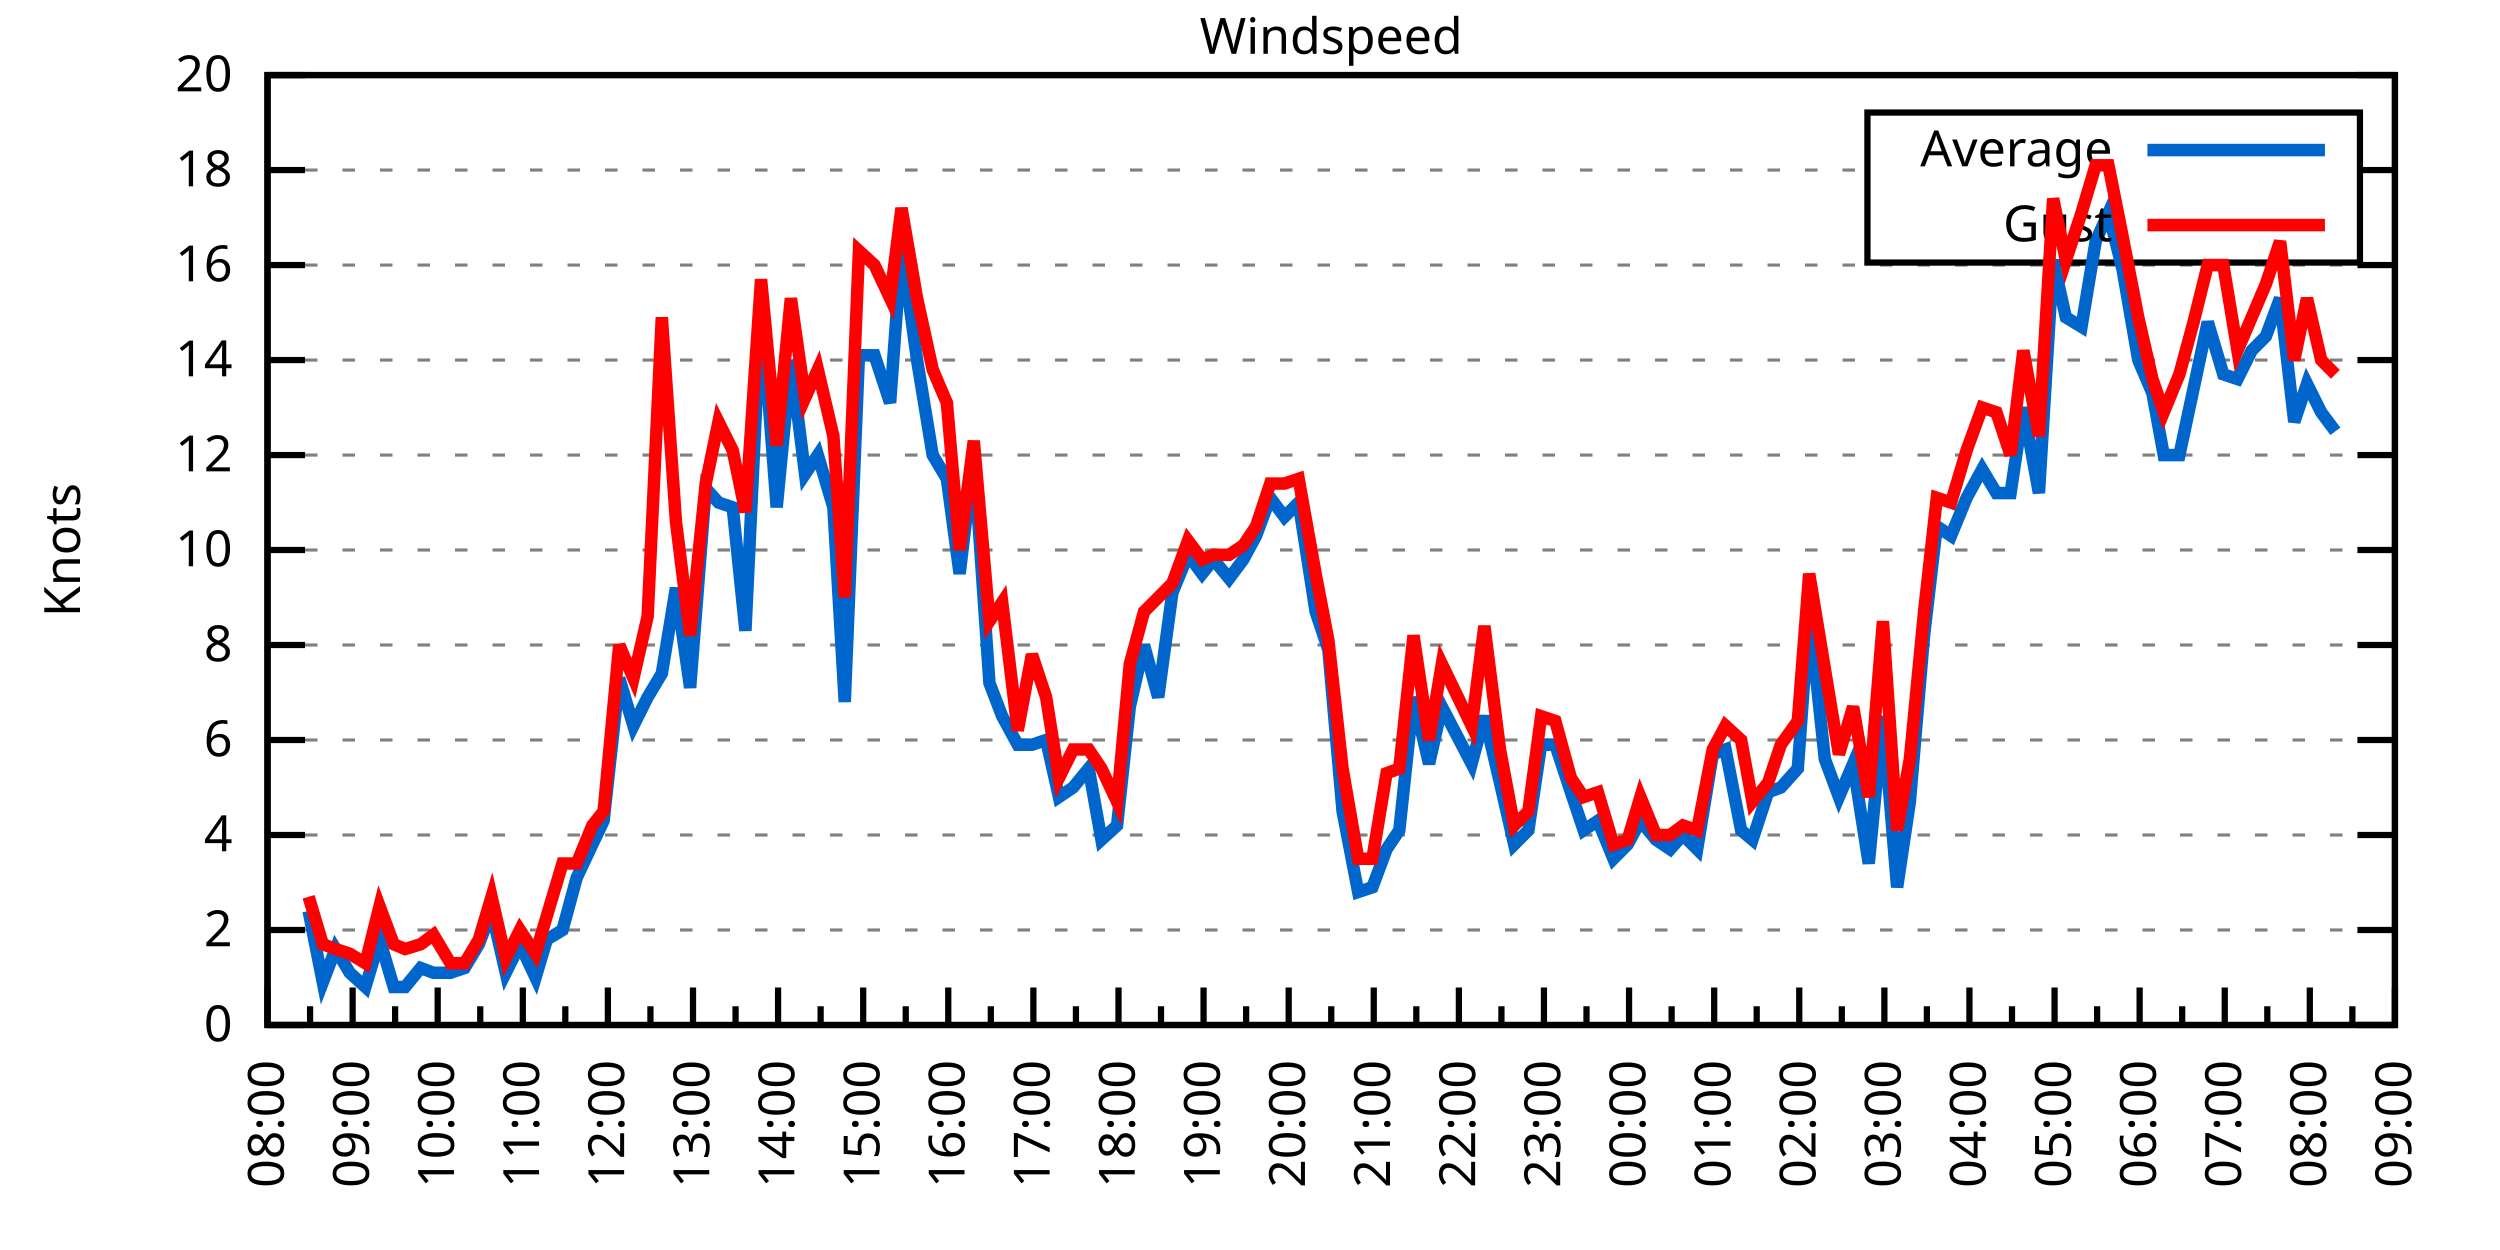
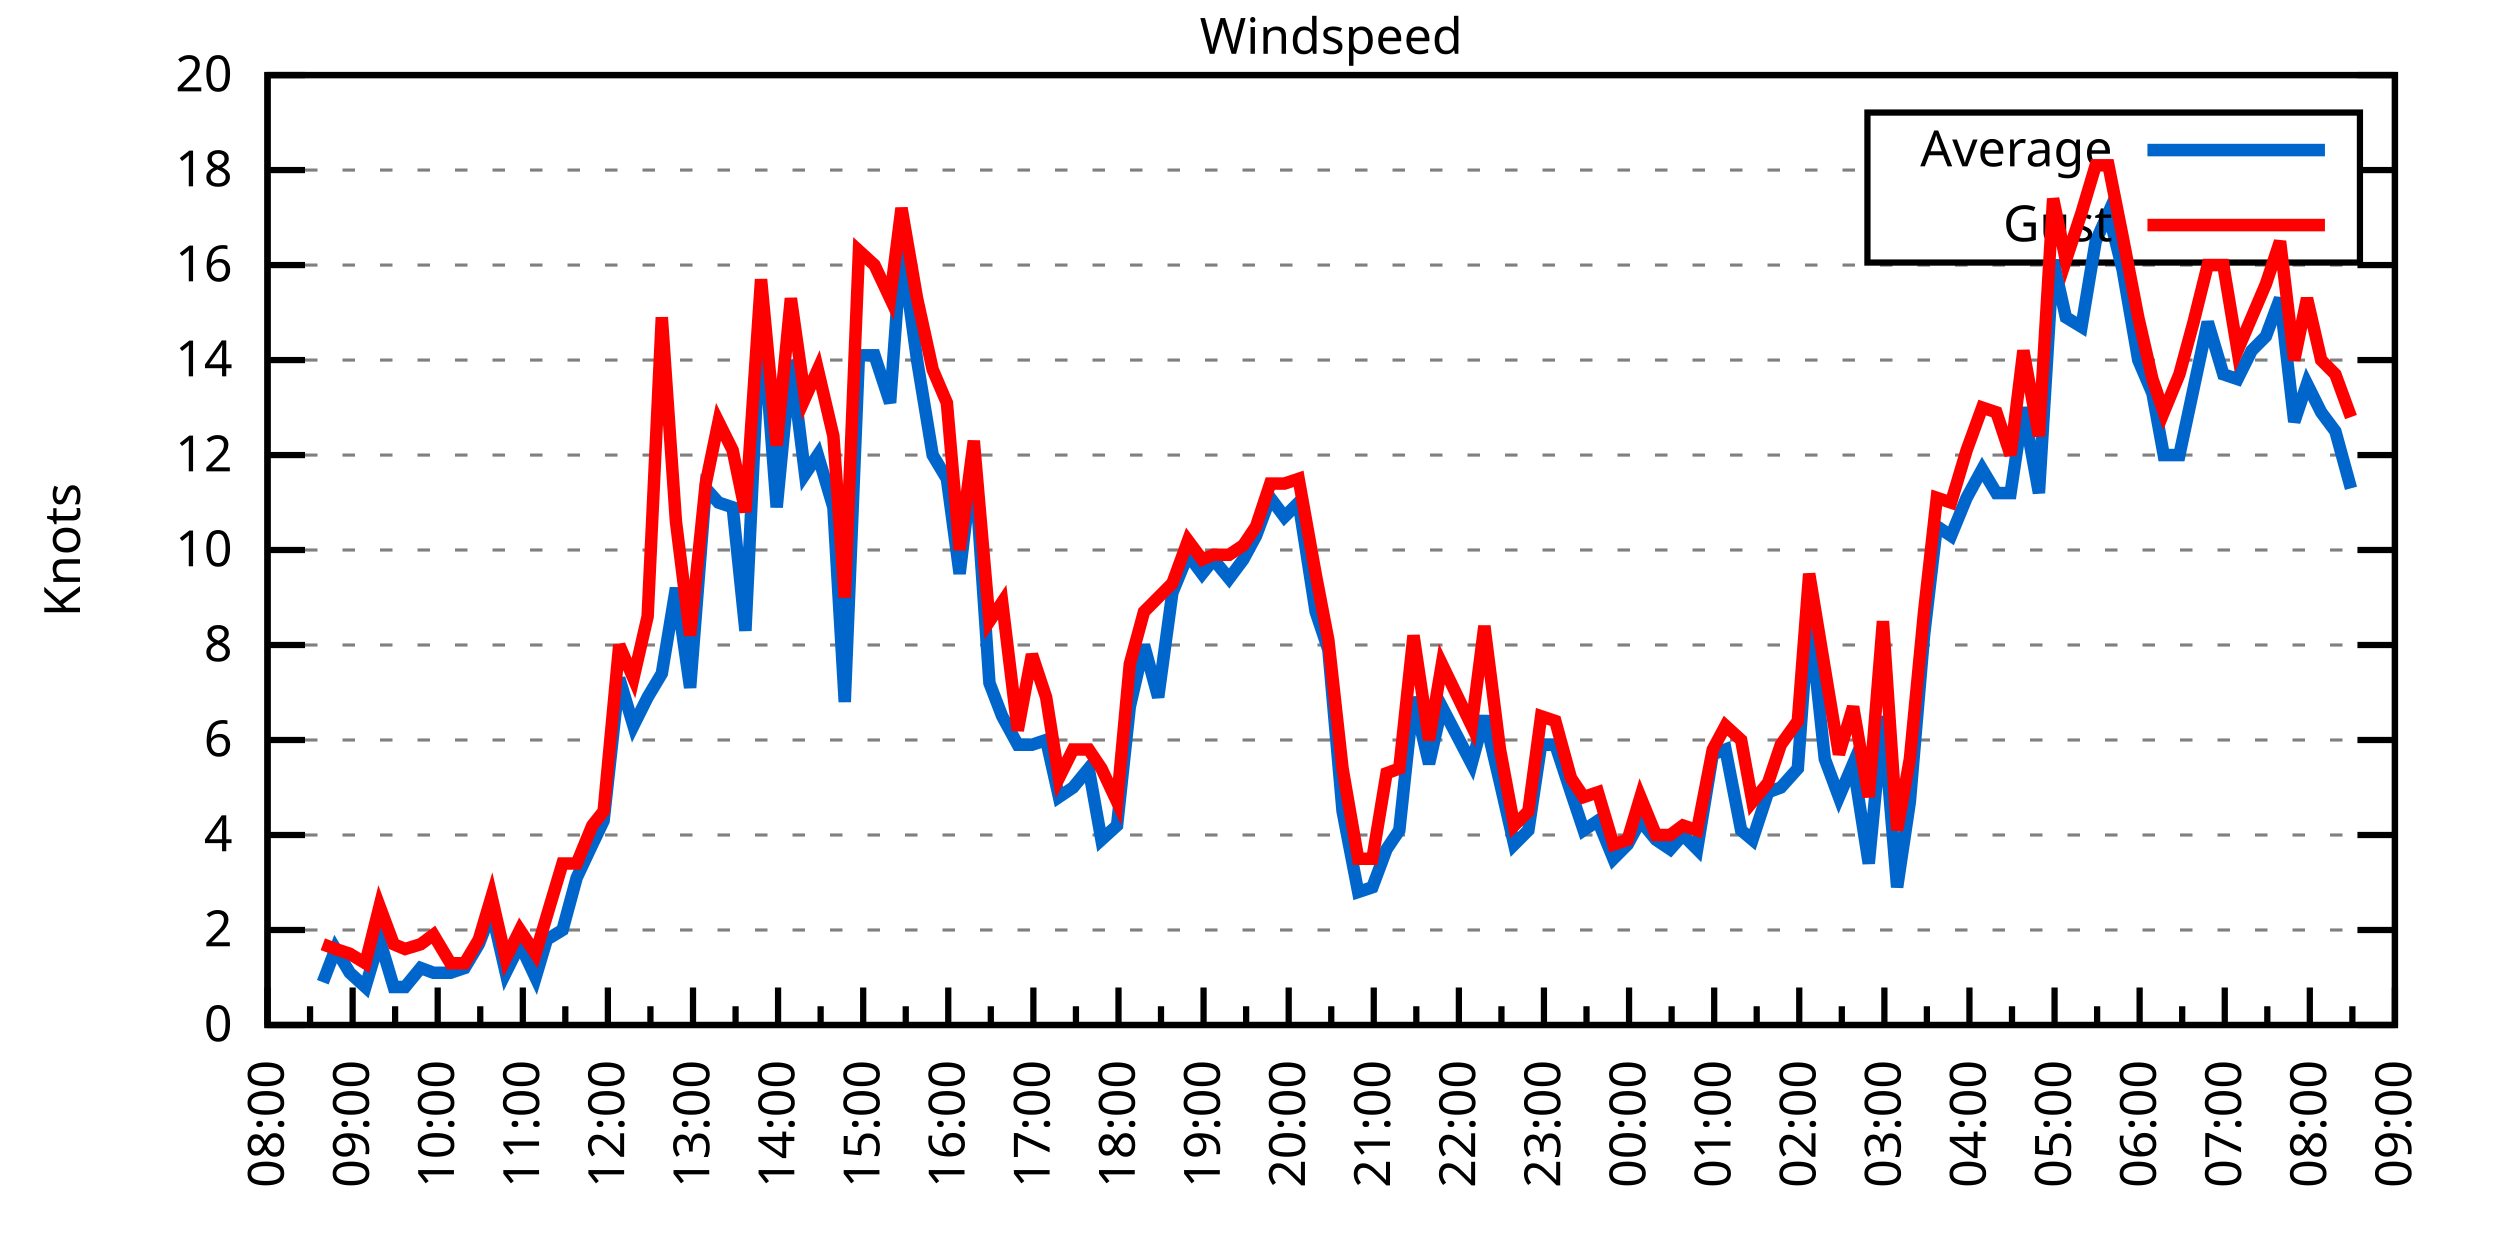
<svg xmlns="http://www.w3.org/2000/svg" xmlns:xlink="http://www.w3.org/1999/xlink" width="400" height="200" viewBox="0 0 400 200">
  <g id="gnuplot_canvas">
    <rect x="0" y="0" width="400" height="200" fill="none" />
    <defs>
      <circle id="gpDot" r="0.5" stroke-width="0.5" stroke="currentColor" />
      <path id="gpPt0" stroke-width="0.333" stroke="currentColor" d="M-1,0 h2 M0,-1 v2" />
      <path id="gpPt1" stroke-width="0.333" stroke="currentColor" d="M-1,-1 L1,1 M1,-1 L-1,1" />
      <path id="gpPt2" stroke-width="0.333" stroke="currentColor" d="M-1,0 L1,0 M0,-1 L0,1 M-1,-1 L1,1 M-1,1 L1,-1" />
      <rect id="gpPt3" stroke-width="0.333" stroke="currentColor" x="-1" y="-1" width="2" height="2" />
      <rect id="gpPt4" stroke-width="0.333" stroke="currentColor" fill="currentColor" x="-1" y="-1" width="2" height="2" />
      <circle id="gpPt5" stroke-width="0.333" stroke="currentColor" cx="0" cy="0" r="1" />
      <use xlink:href="#gpPt5" id="gpPt6" fill="currentColor" stroke="none" />
      <path id="gpPt7" stroke-width="0.333" stroke="currentColor" d="M0,-1.33 L-1.33,0.67 L1.33,0.67 z" />
      <use xlink:href="#gpPt7" id="gpPt8" fill="currentColor" stroke="none" />
      <use xlink:href="#gpPt7" id="gpPt9" stroke="currentColor" transform="rotate(180)" />
      <use xlink:href="#gpPt9" id="gpPt10" fill="currentColor" stroke="none" />
      <use xlink:href="#gpPt3" id="gpPt11" stroke="currentColor" transform="rotate(45)" />
      <use xlink:href="#gpPt11" id="gpPt12" fill="currentColor" stroke="none" />
      <path id="gpPt13" stroke-width="0.333" stroke="currentColor" d="M0,1.330 L1.265,0.411 L0.782,-1.067 L-0.782,-1.076 L-1.265,0.411 z" />
      <use xlink:href="#gpPt13" id="gpPt14" fill="currentColor" stroke="none" />
      <filter id="textbox" filterUnits="objectBoundingBox" x="0" y="0" height="1" width="1">
        <feFlood flood-color="white" flood-opacity="1" result="bgnd" />
        <feComposite in="SourceGraphic" in2="bgnd" operator="atop" />
      </filter>
      <filter id="greybox" filterUnits="objectBoundingBox" x="0" y="0" height="1" width="1">
        <feFlood flood-color="lightgrey" flood-opacity="1" result="grey" />
        <feComposite in="SourceGraphic" in2="grey" operator="atop" />
      </filter>
    </defs>
    <g fill="none" color="white" stroke="currentColor" stroke-width="1.00" stroke-linecap="butt" stroke-linejoin="miter">
</g>
    <g fill="none" color="black" stroke="currentColor" stroke-width="1.00" stroke-linecap="butt" stroke-linejoin="miter">
      <g stroke="none" shape-rendering="crispEdges">
        <polygon fill="rgb(255, 255, 255)" points="42.80,164.00 383.18,164.00 383.18,12.02 42.80,12.02 " />
      </g>
    </g>
    <g fill="none" color="black" stroke="currentColor" stroke-width="1.00" stroke-linecap="butt" stroke-linejoin="miter">
</g>
    <g fill="none" color="black" stroke="black" stroke-width="0.50" stroke-linecap="butt" stroke-linejoin="miter">
</g>
    <g fill="none" color="gray" stroke="currentColor" stroke-width="0.50" stroke-linecap="butt" stroke-linejoin="miter">
      <path stroke="gray" stroke-dasharray="2,4" class="gridline" d="M42.80,164.00 L383.19,164.00  " />
    </g>
    <g fill="none" color="gray" stroke="gray" stroke-width="1.00" stroke-linecap="butt" stroke-linejoin="miter">
</g>
    <g fill="none" color="black" stroke="currentColor" stroke-width="1.00" stroke-linecap="butt" stroke-linejoin="miter">
      <path stroke="black" d="M42.80,164.00 L48.80,164.00 M383.19,164.00 L377.19,164.00  " />
      <g transform="translate(37.20,166.60)" stroke="none" fill="black" font-family="Sans" font-size="8.00" text-anchor="end">
        <text>
          <tspan font-family="Sans"> 0</tspan>
        </text>
      </g>
    </g>
    <g fill="none" color="black" stroke="currentColor" stroke-width="1.00" stroke-linecap="butt" stroke-linejoin="miter">
</g>
    <g fill="none" color="black" stroke="black" stroke-width="0.50" stroke-linecap="butt" stroke-linejoin="miter">
</g>
    <g fill="none" color="gray" stroke="currentColor" stroke-width="0.50" stroke-linecap="butt" stroke-linejoin="miter">
      <path stroke="gray" stroke-dasharray="2,4" class="gridline" d="M42.80,148.80 L383.19,148.80  " />
    </g>
    <g fill="none" color="gray" stroke="gray" stroke-width="1.00" stroke-linecap="butt" stroke-linejoin="miter">
</g>
    <g fill="none" color="black" stroke="currentColor" stroke-width="1.00" stroke-linecap="butt" stroke-linejoin="miter">
      <path stroke="black" d="M42.80,148.80 L48.80,148.80 M383.19,148.80 L377.19,148.80  " />
      <g transform="translate(37.20,151.40)" stroke="none" fill="black" font-family="Sans" font-size="8.00" text-anchor="end">
        <text>
          <tspan font-family="Sans"> 2</tspan>
        </text>
      </g>
    </g>
    <g fill="none" color="black" stroke="currentColor" stroke-width="1.00" stroke-linecap="butt" stroke-linejoin="miter">
</g>
    <g fill="none" color="black" stroke="black" stroke-width="0.50" stroke-linecap="butt" stroke-linejoin="miter">
</g>
    <g fill="none" color="gray" stroke="currentColor" stroke-width="0.50" stroke-linecap="butt" stroke-linejoin="miter">
      <path stroke="gray" stroke-dasharray="2,4" class="gridline" d="M42.80,133.60 L383.19,133.60  " />
    </g>
    <g fill="none" color="gray" stroke="gray" stroke-width="1.00" stroke-linecap="butt" stroke-linejoin="miter">
</g>
    <g fill="none" color="black" stroke="currentColor" stroke-width="1.00" stroke-linecap="butt" stroke-linejoin="miter">
      <path stroke="black" d="M42.80,133.60 L48.80,133.60 M383.19,133.60 L377.19,133.60  " />
      <g transform="translate(37.20,136.20)" stroke="none" fill="black" font-family="Sans" font-size="8.00" text-anchor="end">
        <text>
          <tspan font-family="Sans"> 4</tspan>
        </text>
      </g>
    </g>
    <g fill="none" color="black" stroke="currentColor" stroke-width="1.00" stroke-linecap="butt" stroke-linejoin="miter">
</g>
    <g fill="none" color="black" stroke="black" stroke-width="0.50" stroke-linecap="butt" stroke-linejoin="miter">
</g>
    <g fill="none" color="gray" stroke="currentColor" stroke-width="0.50" stroke-linecap="butt" stroke-linejoin="miter">
      <path stroke="gray" stroke-dasharray="2,4" class="gridline" d="M42.80,118.40 L383.19,118.40  " />
    </g>
    <g fill="none" color="gray" stroke="gray" stroke-width="1.00" stroke-linecap="butt" stroke-linejoin="miter">
</g>
    <g fill="none" color="black" stroke="currentColor" stroke-width="1.00" stroke-linecap="butt" stroke-linejoin="miter">
      <path stroke="black" d="M42.80,118.40 L48.80,118.40 M383.19,118.40 L377.19,118.40  " />
      <g transform="translate(37.20,121.00)" stroke="none" fill="black" font-family="Sans" font-size="8.00" text-anchor="end">
        <text>
          <tspan font-family="Sans"> 6</tspan>
        </text>
      </g>
    </g>
    <g fill="none" color="black" stroke="currentColor" stroke-width="1.00" stroke-linecap="butt" stroke-linejoin="miter">
</g>
    <g fill="none" color="black" stroke="black" stroke-width="0.50" stroke-linecap="butt" stroke-linejoin="miter">
</g>
    <g fill="none" color="gray" stroke="currentColor" stroke-width="0.50" stroke-linecap="butt" stroke-linejoin="miter">
      <path stroke="gray" stroke-dasharray="2,4" class="gridline" d="M42.80,103.20 L383.19,103.20  " />
    </g>
    <g fill="none" color="gray" stroke="gray" stroke-width="1.00" stroke-linecap="butt" stroke-linejoin="miter">
</g>
    <g fill="none" color="black" stroke="currentColor" stroke-width="1.00" stroke-linecap="butt" stroke-linejoin="miter">
      <path stroke="black" d="M42.80,103.20 L48.80,103.20 M383.19,103.20 L377.19,103.20  " />
      <g transform="translate(37.20,105.80)" stroke="none" fill="black" font-family="Sans" font-size="8.00" text-anchor="end">
        <text>
          <tspan font-family="Sans"> 8</tspan>
        </text>
      </g>
    </g>
    <g fill="none" color="black" stroke="currentColor" stroke-width="1.00" stroke-linecap="butt" stroke-linejoin="miter">
</g>
    <g fill="none" color="black" stroke="black" stroke-width="0.50" stroke-linecap="butt" stroke-linejoin="miter">
</g>
    <g fill="none" color="gray" stroke="currentColor" stroke-width="0.50" stroke-linecap="butt" stroke-linejoin="miter">
      <path stroke="gray" stroke-dasharray="2,4" class="gridline" d="M42.80,88.00 L383.19,88.00  " />
    </g>
    <g fill="none" color="gray" stroke="gray" stroke-width="1.00" stroke-linecap="butt" stroke-linejoin="miter">
</g>
    <g fill="none" color="black" stroke="currentColor" stroke-width="1.00" stroke-linecap="butt" stroke-linejoin="miter">
      <path stroke="black" d="M42.80,88.00 L48.80,88.00 M383.19,88.00 L377.19,88.00  " />
      <g transform="translate(37.20,90.60)" stroke="none" fill="black" font-family="Sans" font-size="8.00" text-anchor="end">
        <text>
          <tspan font-family="Sans"> 10</tspan>
        </text>
      </g>
    </g>
    <g fill="none" color="black" stroke="currentColor" stroke-width="1.00" stroke-linecap="butt" stroke-linejoin="miter">
</g>
    <g fill="none" color="black" stroke="black" stroke-width="0.50" stroke-linecap="butt" stroke-linejoin="miter">
</g>
    <g fill="none" color="gray" stroke="currentColor" stroke-width="0.50" stroke-linecap="butt" stroke-linejoin="miter">
      <path stroke="gray" stroke-dasharray="2,4" class="gridline" d="M42.80,72.81 L383.19,72.81  " />
    </g>
    <g fill="none" color="gray" stroke="gray" stroke-width="1.00" stroke-linecap="butt" stroke-linejoin="miter">
</g>
    <g fill="none" color="black" stroke="currentColor" stroke-width="1.00" stroke-linecap="butt" stroke-linejoin="miter">
      <path stroke="black" d="M42.80,72.81 L48.80,72.81 M383.19,72.81 L377.19,72.81  " />
      <g transform="translate(37.20,75.41)" stroke="none" fill="black" font-family="Sans" font-size="8.00" text-anchor="end">
        <text>
          <tspan font-family="Sans"> 12</tspan>
        </text>
      </g>
    </g>
    <g fill="none" color="black" stroke="currentColor" stroke-width="1.00" stroke-linecap="butt" stroke-linejoin="miter">
</g>
    <g fill="none" color="black" stroke="black" stroke-width="0.50" stroke-linecap="butt" stroke-linejoin="miter">
</g>
    <g fill="none" color="gray" stroke="currentColor" stroke-width="0.50" stroke-linecap="butt" stroke-linejoin="miter">
      <path stroke="gray" stroke-dasharray="2,4" class="gridline" d="M42.80,57.61 L383.19,57.61  " />
    </g>
    <g fill="none" color="gray" stroke="gray" stroke-width="1.00" stroke-linecap="butt" stroke-linejoin="miter">
</g>
    <g fill="none" color="black" stroke="currentColor" stroke-width="1.00" stroke-linecap="butt" stroke-linejoin="miter">
      <path stroke="black" d="M42.80,57.61 L48.80,57.61 M383.19,57.61 L377.19,57.61  " />
      <g transform="translate(37.20,60.21)" stroke="none" fill="black" font-family="Sans" font-size="8.00" text-anchor="end">
        <text>
          <tspan font-family="Sans"> 14</tspan>
        </text>
      </g>
    </g>
    <g fill="none" color="black" stroke="currentColor" stroke-width="1.00" stroke-linecap="butt" stroke-linejoin="miter">
</g>
    <g fill="none" color="black" stroke="black" stroke-width="0.50" stroke-linecap="butt" stroke-linejoin="miter">
</g>
    <g fill="none" color="gray" stroke="currentColor" stroke-width="0.50" stroke-linecap="butt" stroke-linejoin="miter">
      <path stroke="gray" stroke-dasharray="2,4" class="gridline" d="M42.80,42.41 L383.19,42.41  " />
    </g>
    <g fill="none" color="gray" stroke="gray" stroke-width="1.00" stroke-linecap="butt" stroke-linejoin="miter">
</g>
    <g fill="none" color="black" stroke="currentColor" stroke-width="1.00" stroke-linecap="butt" stroke-linejoin="miter">
      <path stroke="black" d="M42.80,42.41 L48.80,42.41 M383.19,42.41 L377.19,42.41  " />
      <g transform="translate(37.20,45.01)" stroke="none" fill="black" font-family="Sans" font-size="8.00" text-anchor="end">
        <text>
          <tspan font-family="Sans"> 16</tspan>
        </text>
      </g>
    </g>
    <g fill="none" color="black" stroke="currentColor" stroke-width="1.00" stroke-linecap="butt" stroke-linejoin="miter">
</g>
    <g fill="none" color="black" stroke="black" stroke-width="0.50" stroke-linecap="butt" stroke-linejoin="miter">
</g>
    <g fill="none" color="gray" stroke="currentColor" stroke-width="0.50" stroke-linecap="butt" stroke-linejoin="miter">
      <path stroke="gray" stroke-dasharray="2,4" class="gridline" d="M42.80,27.21 L298.79,27.21 M377.59,27.21 L383.19,27.21  " />
    </g>
    <g fill="none" color="gray" stroke="gray" stroke-width="1.00" stroke-linecap="butt" stroke-linejoin="miter">
</g>
    <g fill="none" color="black" stroke="currentColor" stroke-width="1.00" stroke-linecap="butt" stroke-linejoin="miter">
      <path stroke="black" d="M42.80,27.21 L48.80,27.21 M383.19,27.21 L377.19,27.21  " />
      <g transform="translate(37.20,29.81)" stroke="none" fill="black" font-family="Sans" font-size="8.00" text-anchor="end">
        <text>
          <tspan font-family="Sans"> 18</tspan>
        </text>
      </g>
    </g>
    <g fill="none" color="black" stroke="currentColor" stroke-width="1.00" stroke-linecap="butt" stroke-linejoin="miter">
</g>
    <g fill="none" color="black" stroke="black" stroke-width="0.50" stroke-linecap="butt" stroke-linejoin="miter">
</g>
    <g fill="none" color="gray" stroke="currentColor" stroke-width="0.50" stroke-linecap="butt" stroke-linejoin="miter">
      <path stroke="gray" stroke-dasharray="2,4" class="gridline" d="M42.80,12.01 L383.19,12.01  " />
    </g>
    <g fill="none" color="gray" stroke="gray" stroke-width="1.00" stroke-linecap="butt" stroke-linejoin="miter">
</g>
    <g fill="none" color="black" stroke="currentColor" stroke-width="1.00" stroke-linecap="butt" stroke-linejoin="miter">
      <path stroke="black" d="M42.80,12.01 L48.80,12.01 M383.19,12.01 L377.19,12.01  " />
      <g transform="translate(37.20,14.61)" stroke="none" fill="black" font-family="Sans" font-size="8.00" text-anchor="end">
        <text>
          <tspan font-family="Sans"> 20</tspan>
        </text>
      </g>
    </g>
    <g fill="none" color="black" stroke="currentColor" stroke-width="1.00" stroke-linecap="butt" stroke-linejoin="miter">
      <path stroke="black" d="M42.80,164.00 L42.80,158.00  " />
      <g transform="translate(45.40,169.60) rotate(270)" stroke="none" fill="black" font-family="Sans" font-size="8.00" text-anchor="end">
        <text>
          <tspan font-family="Sans">08:00</tspan>
        </text>
      </g>
    </g>
    <g fill="none" color="black" stroke="currentColor" stroke-width="1.00" stroke-linecap="butt" stroke-linejoin="miter">
      <path stroke="black" d="M49.61,164.00 L49.61,161.00 M56.42,164.00 L56.42,158.00  " />
      <g transform="translate(59.02,169.60) rotate(270)" stroke="none" fill="black" font-family="Sans" font-size="8.00" text-anchor="end">
        <text>
          <tspan font-family="Sans">09:00</tspan>
        </text>
      </g>
    </g>
    <g fill="none" color="black" stroke="currentColor" stroke-width="1.00" stroke-linecap="butt" stroke-linejoin="miter">
      <path stroke="black" d="M63.22,164.00 L63.22,161.00 M70.03,164.00 L70.03,158.00  " />
      <g transform="translate(72.63,169.60) rotate(270)" stroke="none" fill="black" font-family="Sans" font-size="8.00" text-anchor="end">
        <text>
          <tspan font-family="Sans">10:00</tspan>
        </text>
      </g>
    </g>
    <g fill="none" color="black" stroke="currentColor" stroke-width="1.00" stroke-linecap="butt" stroke-linejoin="miter">
      <path stroke="black" d="M76.84,164.00 L76.84,161.00 M83.65,164.00 L83.65,158.00  " />
      <g transform="translate(86.25,169.60) rotate(270)" stroke="none" fill="black" font-family="Sans" font-size="8.00" text-anchor="end">
        <text>
          <tspan font-family="Sans">11:00</tspan>
        </text>
      </g>
    </g>
    <g fill="none" color="black" stroke="currentColor" stroke-width="1.00" stroke-linecap="butt" stroke-linejoin="miter">
      <path stroke="black" d="M90.45,164.00 L90.45,161.00 M97.26,164.00 L97.26,158.00  " />
      <g transform="translate(99.86,169.60) rotate(270)" stroke="none" fill="black" font-family="Sans" font-size="8.00" text-anchor="end">
        <text>
          <tspan font-family="Sans">12:00</tspan>
        </text>
      </g>
    </g>
    <g fill="none" color="black" stroke="currentColor" stroke-width="1.00" stroke-linecap="butt" stroke-linejoin="miter">
      <path stroke="black" d="M104.07,164.00 L104.07,161.00 M110.88,164.00 L110.88,158.00  " />
      <g transform="translate(113.48,169.60) rotate(270)" stroke="none" fill="black" font-family="Sans" font-size="8.00" text-anchor="end">
        <text>
          <tspan font-family="Sans">13:00</tspan>
        </text>
      </g>
    </g>
    <g fill="none" color="black" stroke="currentColor" stroke-width="1.00" stroke-linecap="butt" stroke-linejoin="miter">
      <path stroke="black" d="M117.69,164.00 L117.69,161.00 M124.49,164.00 L124.49,158.00  " />
      <g transform="translate(127.09,169.60) rotate(270)" stroke="none" fill="black" font-family="Sans" font-size="8.00" text-anchor="end">
        <text>
          <tspan font-family="Sans">14:00</tspan>
        </text>
      </g>
    </g>
    <g fill="none" color="black" stroke="currentColor" stroke-width="1.00" stroke-linecap="butt" stroke-linejoin="miter">
      <path stroke="black" d="M131.30,164.00 L131.30,161.00 M138.11,164.00 L138.11,158.00  " />
      <g transform="translate(140.71,169.60) rotate(270)" stroke="none" fill="black" font-family="Sans" font-size="8.00" text-anchor="end">
        <text>
          <tspan font-family="Sans">15:00</tspan>
        </text>
      </g>
    </g>
    <g fill="none" color="black" stroke="currentColor" stroke-width="1.00" stroke-linecap="butt" stroke-linejoin="miter">
      <path stroke="black" d="M144.92,164.00 L144.92,161.00 M151.72,164.00 L151.72,158.00  " />
      <g transform="translate(154.32,169.60) rotate(270)" stroke="none" fill="black" font-family="Sans" font-size="8.00" text-anchor="end">
        <text>
          <tspan font-family="Sans">16:00</tspan>
        </text>
      </g>
    </g>
    <g fill="none" color="black" stroke="currentColor" stroke-width="1.00" stroke-linecap="butt" stroke-linejoin="miter">
      <path stroke="black" d="M158.53,164.00 L158.53,161.00 M165.34,164.00 L165.34,158.00  " />
      <g transform="translate(167.94,169.60) rotate(270)" stroke="none" fill="black" font-family="Sans" font-size="8.00" text-anchor="end">
        <text>
          <tspan font-family="Sans">17:00</tspan>
        </text>
      </g>
    </g>
    <g fill="none" color="black" stroke="currentColor" stroke-width="1.00" stroke-linecap="butt" stroke-linejoin="miter">
      <path stroke="black" d="M172.15,164.00 L172.15,161.00 M178.96,164.00 L178.96,158.00  " />
      <g transform="translate(181.56,169.60) rotate(270)" stroke="none" fill="black" font-family="Sans" font-size="8.00" text-anchor="end">
        <text>
          <tspan font-family="Sans">18:00</tspan>
        </text>
      </g>
    </g>
    <g fill="none" color="black" stroke="currentColor" stroke-width="1.00" stroke-linecap="butt" stroke-linejoin="miter">
      <path stroke="black" d="M185.76,164.00 L185.76,161.00 M192.57,164.00 L192.57,158.00  " />
      <g transform="translate(195.17,169.60) rotate(270)" stroke="none" fill="black" font-family="Sans" font-size="8.00" text-anchor="end">
        <text>
          <tspan font-family="Sans">19:00</tspan>
        </text>
      </g>
    </g>
    <g fill="none" color="black" stroke="currentColor" stroke-width="1.00" stroke-linecap="butt" stroke-linejoin="miter">
      <path stroke="black" d="M199.38,164.00 L199.38,161.00 M206.19,164.00 L206.19,158.00  " />
      <g transform="translate(208.79,169.60) rotate(270)" stroke="none" fill="black" font-family="Sans" font-size="8.00" text-anchor="end">
        <text>
          <tspan font-family="Sans">20:00</tspan>
        </text>
      </g>
    </g>
    <g fill="none" color="black" stroke="currentColor" stroke-width="1.00" stroke-linecap="butt" stroke-linejoin="miter">
      <path stroke="black" d="M213.00,164.00 L213.00,161.00 M219.80,164.00 L219.80,158.00  " />
      <g transform="translate(222.40,169.60) rotate(270)" stroke="none" fill="black" font-family="Sans" font-size="8.00" text-anchor="end">
        <text>
          <tspan font-family="Sans">21:00</tspan>
        </text>
      </g>
    </g>
    <g fill="none" color="black" stroke="currentColor" stroke-width="1.00" stroke-linecap="butt" stroke-linejoin="miter">
      <path stroke="black" d="M226.61,164.00 L226.61,161.00 M233.42,164.00 L233.42,158.00  " />
      <g transform="translate(236.02,169.60) rotate(270)" stroke="none" fill="black" font-family="Sans" font-size="8.00" text-anchor="end">
        <text>
          <tspan font-family="Sans">22:00</tspan>
        </text>
      </g>
    </g>
    <g fill="none" color="black" stroke="currentColor" stroke-width="1.00" stroke-linecap="butt" stroke-linejoin="miter">
      <path stroke="black" d="M240.23,164.00 L240.23,161.00 M247.03,164.00 L247.03,158.00  " />
      <g transform="translate(249.63,169.60) rotate(270)" stroke="none" fill="black" font-family="Sans" font-size="8.00" text-anchor="end">
        <text>
          <tspan font-family="Sans">23:00</tspan>
        </text>
      </g>
    </g>
    <g fill="none" color="black" stroke="currentColor" stroke-width="1.00" stroke-linecap="butt" stroke-linejoin="miter">
      <path stroke="black" d="M253.84,164.00 L253.84,161.00 M260.65,164.00 L260.65,158.00  " />
      <g transform="translate(263.25,169.60) rotate(270)" stroke="none" fill="black" font-family="Sans" font-size="8.00" text-anchor="end">
        <text>
          <tspan font-family="Sans">00:00</tspan>
        </text>
      </g>
    </g>
    <g fill="none" color="black" stroke="currentColor" stroke-width="1.00" stroke-linecap="butt" stroke-linejoin="miter">
      <path stroke="black" d="M267.46,164.00 L267.46,161.00 M274.27,164.00 L274.27,158.00  " />
      <g transform="translate(276.87,169.60) rotate(270)" stroke="none" fill="black" font-family="Sans" font-size="8.00" text-anchor="end">
        <text>
          <tspan font-family="Sans">01:00</tspan>
        </text>
      </g>
    </g>
    <g fill="none" color="black" stroke="currentColor" stroke-width="1.00" stroke-linecap="butt" stroke-linejoin="miter">
      <path stroke="black" d="M281.07,164.00 L281.07,161.00 M287.88,164.00 L287.88,158.00  " />
      <g transform="translate(290.48,169.60) rotate(270)" stroke="none" fill="black" font-family="Sans" font-size="8.00" text-anchor="end">
        <text>
          <tspan font-family="Sans">02:00</tspan>
        </text>
      </g>
    </g>
    <g fill="none" color="black" stroke="currentColor" stroke-width="1.00" stroke-linecap="butt" stroke-linejoin="miter">
      <path stroke="black" d="M294.69,164.00 L294.69,161.00 M301.50,164.00 L301.50,158.00  " />
      <g transform="translate(304.10,169.60) rotate(270)" stroke="none" fill="black" font-family="Sans" font-size="8.00" text-anchor="end">
        <text>
          <tspan font-family="Sans">03:00</tspan>
        </text>
      </g>
    </g>
    <g fill="none" color="black" stroke="currentColor" stroke-width="1.00" stroke-linecap="butt" stroke-linejoin="miter">
      <path stroke="black" d="M308.30,164.00 L308.30,161.00 M315.11,164.00 L315.11,158.00  " />
      <g transform="translate(317.71,169.60) rotate(270)" stroke="none" fill="black" font-family="Sans" font-size="8.00" text-anchor="end">
        <text>
          <tspan font-family="Sans">04:00</tspan>
        </text>
      </g>
    </g>
    <g fill="none" color="black" stroke="currentColor" stroke-width="1.00" stroke-linecap="butt" stroke-linejoin="miter">
      <path stroke="black" d="M321.92,164.00 L321.92,161.00 M328.73,164.00 L328.73,158.00  " />
      <g transform="translate(331.33,169.60) rotate(270)" stroke="none" fill="black" font-family="Sans" font-size="8.00" text-anchor="end">
        <text>
          <tspan font-family="Sans">05:00</tspan>
        </text>
      </g>
    </g>
    <g fill="none" color="black" stroke="currentColor" stroke-width="1.00" stroke-linecap="butt" stroke-linejoin="miter">
      <path stroke="black" d="M335.54,164.00 L335.54,161.00 M342.34,164.00 L342.34,158.00  " />
      <g transform="translate(344.94,169.60) rotate(270)" stroke="none" fill="black" font-family="Sans" font-size="8.00" text-anchor="end">
        <text>
          <tspan font-family="Sans">06:00</tspan>
        </text>
      </g>
    </g>
    <g fill="none" color="black" stroke="currentColor" stroke-width="1.00" stroke-linecap="butt" stroke-linejoin="miter">
      <path stroke="black" d="M349.15,164.00 L349.15,161.00 M355.96,164.00 L355.96,158.00  " />
      <g transform="translate(358.56,169.60) rotate(270)" stroke="none" fill="black" font-family="Sans" font-size="8.00" text-anchor="end">
        <text>
          <tspan font-family="Sans">07:00</tspan>
        </text>
      </g>
    </g>
    <g fill="none" color="black" stroke="currentColor" stroke-width="1.00" stroke-linecap="butt" stroke-linejoin="miter">
      <path stroke="black" d="M362.77,164.00 L362.77,161.00 M369.57,164.00 L369.57,158.00  " />
      <g transform="translate(372.17,169.60) rotate(270)" stroke="none" fill="black" font-family="Sans" font-size="8.00" text-anchor="end">
        <text>
          <tspan font-family="Sans">08:00</tspan>
        </text>
      </g>
    </g>
    <g fill="none" color="black" stroke="currentColor" stroke-width="1.00" stroke-linecap="butt" stroke-linejoin="miter">
      <path stroke="black" d="M376.38,164.00 L376.38,161.00 M383.19,164.00 L383.19,158.00  " />
      <g transform="translate(385.79,169.60) rotate(270)" stroke="none" fill="black" font-family="Sans" font-size="8.00" text-anchor="end">
        <text>
          <tspan font-family="Sans">09:00</tspan>
        </text>
      </g>
    </g>
    <g fill="none" color="black" stroke="currentColor" stroke-width="1.00" stroke-linecap="butt" stroke-linejoin="miter">
</g>
    <g fill="none" color="black" stroke="currentColor" stroke-width="1.00" stroke-linecap="butt" stroke-linejoin="miter">
      <path stroke="black" d="M42.80,12.01 L42.80,164.00 L383.19,164.00 L383.19,12.01 L42.80,12.01 Z  " />
    </g>
    <g fill="none" color="black" stroke="currentColor" stroke-width="1.00" stroke-linecap="butt" stroke-linejoin="miter">
      <g transform="translate(12.80,88.01) rotate(270)" stroke="none" fill="black" font-family="Sans" font-size="8.00" text-anchor="middle">
        <text>
          <tspan font-family="Sans">Knots</tspan>
        </text>
      </g>
    </g>
    <g fill="none" color="black" stroke="currentColor" stroke-width="1.00" stroke-linecap="butt" stroke-linejoin="miter">
</g>
    <g fill="none" color="black" stroke="currentColor" stroke-width="1.00" stroke-linecap="butt" stroke-linejoin="miter">
      <path stroke="black" d="M298.79,42.01 L298.79,18.01 L377.59,18.01 L377.59,42.01 L298.79,42.01 Z  " />
    </g>
    <g id="Windspeed_plot_1">
      <g fill="none" color="white" stroke="black" stroke-width="2.00" stroke-linecap="butt" stroke-linejoin="miter">
</g>
      <g fill="none" color="black" stroke="currentColor" stroke-width="2.00" stroke-linecap="butt" stroke-linejoin="miter">
        <g transform="translate(337.99,26.61)" stroke="none" fill="black" font-family="Sans" font-size="8.00" text-anchor="end">
          <text>
            <tspan font-family="Sans">Average</tspan>
          </text>
        </g>
      </g>
      <g fill="none" color="black" stroke="currentColor" stroke-width="2.00" stroke-linecap="butt" stroke-linejoin="miter">
-         <path stroke="rgb(  0, 102, 204)" d="M343.59,24.01 L371.99,24.01 M49.38,145.76 L51.65,157.16 L53.69,151.84 L55.96,155.64 L58.46,157.92 L60.73,150.32   L63.00,157.92 L64.81,157.92 L67.31,154.88 L69.35,155.64 L72.07,155.64 L74.34,154.88 L76.61,151.08 L78.65,145.76   L80.92,155.64 L83.19,151.08 L85.69,156.40 L87.50,150.32 L90.00,148.80 L92.27,140.44 L94.77,135.12 L96.58,131.32   L99.08,108.52 L101.35,116.12 L103.62,111.56 L105.89,107.76 L108.15,94.08 L110.42,110.04 L112.92,78.13 L114.96,80.41   L117.23,81.17 L119.27,100.92 L121.77,48.49 L124.27,81.17 L126.54,57.61 L128.81,75.85 L130.85,72.81 L133.34,81.17   L135.16,112.32 L137.43,56.85 L139.92,56.85 L142.42,64.45 L144.24,39.37 L146.73,57.61 L149.23,72.81 L151.50,76.61   L153.54,91.80 L155.81,72.81 L158.31,109.28 L160.35,114.60 L162.84,119.16 L165.11,119.16 L167.38,118.40 L169.43,127.52   L171.69,126.00 L174.19,122.96 L176.23,134.36 L178.73,132.08 L180.77,113.08 L183.04,103.20 L185.31,111.56 L187.58,94.84   L190.08,88.76 L192.34,91.80 L194.16,89.52 L196.66,92.56 L198.93,89.52 L200.97,85.73 L203.24,79.65 L205.51,82.69   L207.78,80.41 L210.50,97.88 L212.54,103.96 L214.81,129.80 L217.31,142.72 L219.58,141.96 L221.85,135.88 L223.89,132.84   L226.16,111.56 L228.65,122.20 L230.70,113.08 L235.46,122.20 L237.50,114.60 L240.00,125.24 L242.27,135.12 L244.54,132.84   L246.58,119.16 L248.85,119.16 L251.35,126.76 L253.39,132.84 L255.66,131.32 L258.15,137.40 L260.42,135.12 L262.47,131.32   L264.96,134.36 L267.23,135.88 L269.27,133.60 L271.54,135.88 L274.04,120.68 L276.08,119.92 L278.58,132.84 L280.39,134.36   L282.89,126.76 L284.93,126.00 L287.65,122.96 L289.47,97.88 L291.97,121.44 L294.23,127.52 L296.50,122.20 L299.00,138.16   L301.27,114.60 L303.54,141.96 L305.58,128.28 L307.85,101.68 L309.89,84.21 L312.16,85.73 L314.66,79.65 L317.15,75.09   L319.42,78.89 L321.69,78.89 L323.74,65.21 L326.23,78.89 L328.50,41.65 L330.54,50.77 L333.04,52.29 L335.31,38.61   L337.35,34.05 L339.62,43.17 L342.12,57.61 L344.39,62.93 L346.20,72.81 L348.70,72.81 L350.97,62.17 L353.24,51.53   L355.73,59.89 L358.00,60.65 L360.27,56.09 L362.54,53.81 L364.81,47.73 L367.08,67.49 L369.12,61.41 L371.39,65.97   L373.66,69.01  " />
+         <path stroke="rgb(  0, 102, 204)" d="M343.59,24.01 L371.99,24.01 M51.65,157.16 L53.69,151.84 L55.96,155.64 L58.46,157.92 L60.73,150.32 L63.00,157.92   L64.81,157.92 L67.31,154.88 L69.35,155.64 L72.07,155.64 L74.34,154.88 L76.61,151.08 L78.65,145.76 L80.92,155.64   L83.19,151.08 L85.69,156.40 L87.50,150.32 L90.00,148.80 L92.27,140.44 L94.77,135.12 L96.58,131.32 L99.08,108.52   L101.35,116.12 L103.62,111.56 L105.89,107.76 L108.15,94.08 L110.42,110.04 L112.92,78.13 L114.96,80.41 L117.23,81.17   L119.27,100.92 L121.77,48.49 L124.27,81.17 L126.54,57.61 L128.81,75.85 L130.85,72.81 L133.34,81.17 L135.16,112.32   L137.43,56.85 L139.92,56.85 L142.42,64.45 L144.24,39.37 L146.73,57.61 L149.23,72.81 L151.50,76.61 L153.54,91.80   L155.81,72.81 L158.31,109.28 L160.35,114.60 L162.84,119.16 L165.11,119.16 L167.38,118.40 L169.43,127.52 L171.69,126.00   L174.19,122.96 L176.23,134.36 L178.73,132.08 L180.77,113.08 L183.04,103.20 L185.31,111.56 L187.58,94.84 L190.08,88.76   L192.34,91.80 L194.16,89.52 L196.66,92.56 L198.93,89.52 L200.97,85.73 L203.24,79.65 L205.51,82.69 L207.78,80.41   L210.50,97.88 L212.54,103.96 L214.81,129.80 L217.31,142.72 L219.58,141.96 L221.85,135.88 L223.89,132.84 L226.16,111.56   L228.65,122.20 L230.70,113.08 L235.46,122.20 L237.50,114.60 L240.00,125.24 L242.27,135.12 L244.54,132.84 L246.58,119.16   L248.85,119.16 L251.35,126.76 L253.39,132.84 L255.66,131.32 L258.15,137.40 L260.42,135.12 L262.47,131.32 L264.96,134.36   L267.23,135.88 L269.27,133.60 L271.54,135.88 L274.04,120.68 L276.08,119.92 L278.58,132.84 L280.39,134.36 L282.89,126.76   L284.93,126.00 L287.65,122.96 L289.47,97.88 L291.97,121.44 L294.23,127.52 L296.50,122.20 L299.00,138.16 L301.27,114.60   L303.54,141.96 L305.58,128.28 L307.85,101.68 L309.89,84.21 L312.16,85.73 L314.66,79.65 L317.15,75.09 L319.42,78.89   L321.69,78.89 L323.74,65.21 L326.23,78.89 L328.50,41.65 L330.54,50.77 L333.04,52.29 L335.31,38.61 L337.35,34.05   L339.62,43.17 L342.12,57.61 L344.39,62.93 L346.20,72.81 L348.70,72.81 L350.97,62.17 L353.24,51.53 L355.73,59.89   L358.00,60.65 L360.27,56.09 L362.54,53.81 L364.81,47.73 L367.08,67.49 L369.12,61.41 L371.39,65.97 L373.66,69.01   L376.16,78.13  " />
      </g>
    </g>
    <g id="Windspeed_plot_2">
      <g fill="none" color="black" stroke="currentColor" stroke-width="2.00" stroke-linecap="butt" stroke-linejoin="miter">
        <g transform="translate(337.99,38.61)" stroke="none" fill="black" font-family="Sans" font-size="8.00" text-anchor="end">
          <text>
            <tspan font-family="Sans">Gust</tspan>
          </text>
        </g>
      </g>
      <g fill="none" color="black" stroke="currentColor" stroke-width="2.00" stroke-linecap="butt" stroke-linejoin="miter">
-         <path stroke="rgb(255,   0,   0)" d="M343.59,36.01 L371.99,36.01 M49.38,143.48 L51.65,151.08 L53.69,151.84 L55.96,152.60 L58.46,154.12 L60.73,145.00   L63.00,151.08 L64.81,151.84 L67.31,151.08 L69.35,149.56 L72.07,154.12 L74.34,154.12 L76.61,150.32 L78.65,143.48   L80.92,153.36 L83.19,148.80 L85.69,152.60 L87.50,146.52 L90.00,138.16 L92.27,138.16 L94.77,132.08 L96.58,129.80   L99.08,103.20 L101.35,108.52 L103.62,98.64 L105.89,50.77 L108.15,83.45 L110.42,101.68 L112.92,77.37 L114.96,67.49   L117.23,72.05 L119.27,81.93 L121.77,44.69 L124.27,71.29 L126.54,47.73 L128.81,63.69 L130.85,59.13 L133.34,69.77   L135.16,95.60 L137.43,40.13 L139.92,42.41 L142.42,47.73 L144.24,33.29 L146.73,47.73 L149.23,59.13 L151.50,64.45   L153.54,88.00 L155.81,70.53 L158.31,99.40 L160.35,96.36 L162.84,116.88 L165.11,104.72 L167.38,111.56 L169.43,124.48   L171.69,119.92 L174.19,119.92 L176.23,122.96 L178.73,128.28 L180.77,106.24 L183.04,97.88 L185.31,95.60 L187.58,93.32   L190.08,86.49 L192.34,89.52 L194.16,88.76 L196.66,88.76 L198.93,87.25 L200.97,84.21 L203.24,77.37 L205.51,77.37   L207.78,76.61 L210.50,91.80 L212.54,102.44 L214.81,122.96 L217.31,137.40 L219.58,137.40 L221.85,123.72 L223.89,122.96   L226.16,101.68 L228.65,118.40 L230.70,106.24 L235.46,116.12 L237.50,100.16 L240.00,119.92 L242.27,132.08 L244.54,129.80   L246.58,114.60 L248.85,115.36 L251.35,124.48 L253.39,127.52 L255.66,126.76 L258.15,135.12 L260.42,134.36 L262.47,127.52   L264.96,133.60 L267.23,133.60 L269.27,132.08 L271.54,132.84 L274.04,119.92 L276.08,116.12 L278.58,118.40 L280.39,128.28   L282.89,125.24 L284.93,119.16 L287.65,115.36 L289.47,91.80 L291.97,107.00 L294.23,120.68 L296.50,113.08 L299.00,127.52   L301.27,99.40 L303.54,132.84 L305.58,121.44 L307.85,97.88 L309.89,79.65 L312.16,80.41 L314.66,72.05 L317.15,65.21   L319.42,65.97 L321.69,72.81 L323.74,56.09 L326.23,69.77 L328.50,31.77 L330.54,41.65 L333.04,34.05 L335.31,26.45   L337.35,26.45 L339.62,37.85 L342.12,50.77 L344.39,60.65 L346.20,65.97 L348.70,59.89 L350.97,51.53 L353.24,42.41   L355.73,42.41 L358.00,56.09 L360.27,50.77 L362.54,45.45 L364.81,38.61 L367.08,57.61 L369.12,47.73 L371.39,57.61   L373.66,59.89  " />
+         <path stroke="rgb(255,   0,   0)" d="M343.59,36.01 L371.99,36.01 M51.65,151.08 L53.69,151.84 L55.96,152.60 L58.46,154.12 L60.73,145.00 L63.00,151.08   L64.81,151.84 L67.31,151.08 L69.35,149.56 L72.07,154.12 L74.34,154.12 L76.61,150.32 L78.65,143.48 L80.92,153.36   L83.19,148.80 L85.69,152.60 L87.50,146.52 L90.00,138.16 L92.27,138.16 L94.77,132.08 L96.58,129.80 L99.08,103.20   L101.35,108.52 L103.62,98.64 L105.89,50.77 L108.15,83.45 L110.42,101.68 L112.92,77.37 L114.96,67.49 L117.23,72.05   L119.27,81.93 L121.77,44.69 L124.27,71.29 L126.54,47.73 L128.81,63.69 L130.85,59.13 L133.34,69.77 L135.16,95.60   L137.43,40.13 L139.92,42.41 L142.42,47.73 L144.24,33.29 L146.73,47.73 L149.23,59.13 L151.50,64.45 L153.54,88.00   L155.81,70.53 L158.31,99.40 L160.35,96.36 L162.84,116.88 L165.11,104.72 L167.38,111.56 L169.43,124.48 L171.69,119.92   L174.19,119.92 L176.23,122.96 L178.73,128.28 L180.77,106.24 L183.04,97.88 L185.31,95.60 L187.58,93.32 L190.08,86.49   L192.34,89.52 L194.16,88.76 L196.66,88.76 L198.93,87.25 L200.97,84.21 L203.24,77.37 L205.51,77.37 L207.78,76.61   L210.50,91.80 L212.54,102.44 L214.81,122.96 L217.31,137.40 L219.58,137.40 L221.85,123.72 L223.89,122.96 L226.16,101.68   L228.65,118.40 L230.70,106.24 L235.46,116.12 L237.50,100.16 L240.00,119.92 L242.27,132.08 L244.54,129.80 L246.58,114.60   L248.85,115.36 L251.35,124.48 L253.39,127.52 L255.66,126.76 L258.15,135.12 L260.42,134.36 L262.47,127.52 L264.96,133.60   L267.23,133.60 L269.27,132.08 L271.54,132.84 L274.04,119.92 L276.08,116.12 L278.58,118.40 L280.39,128.28 L282.89,125.24   L284.93,119.16 L287.65,115.36 L289.47,91.80 L291.97,107.00 L294.23,120.68 L296.50,113.08 L299.00,127.52 L301.27,99.40   L303.54,132.84 L305.58,121.44 L307.85,97.88 L309.89,79.65 L312.16,80.41 L314.66,72.05 L317.15,65.21 L319.42,65.97   L321.69,72.81 L323.74,56.09 L326.23,69.77 L328.50,31.77 L330.54,41.65 L333.04,34.05 L335.31,26.45 L337.35,26.45   L339.62,37.85 L342.12,50.77 L344.39,60.65 L346.20,65.97 L348.70,59.89 L350.97,51.53 L353.24,42.41 L355.73,42.41   L358.00,56.09 L360.27,50.77 L362.54,45.45 L364.81,38.61 L367.08,57.61 L369.12,47.73 L371.39,57.61 L373.66,59.89   L376.16,66.73  " />
      </g>
    </g>
    <g fill="none" color="black" stroke="currentColor" stroke-width="2.00" stroke-linecap="butt" stroke-linejoin="miter">
</g>
    <g fill="none" color="black" stroke="black" stroke-width="1.00" stroke-linecap="butt" stroke-linejoin="miter">
</g>
    <g fill="none" color="black" stroke="currentColor" stroke-width="1.00" stroke-linecap="butt" stroke-linejoin="miter">
      <path stroke="black" d="M42.80,12.01 L42.80,164.00 L383.19,164.00 L383.19,12.01 L42.80,12.01 Z  " />
    </g>
    <g fill="none" color="black" stroke="currentColor" stroke-width="1.00" stroke-linecap="butt" stroke-linejoin="miter">
      <g transform="translate(212.99,8.61)" stroke="none" fill="black" font-family="Sans" font-size="8.00" text-anchor="middle">
        <text>
          <tspan font-family="Sans">Windspeed</tspan>
        </text>
      </g>
    </g>
    <g fill="none" color="black" stroke="currentColor" stroke-width="1.00" stroke-linecap="butt" stroke-linejoin="miter">
</g>
  </g>
</svg>
